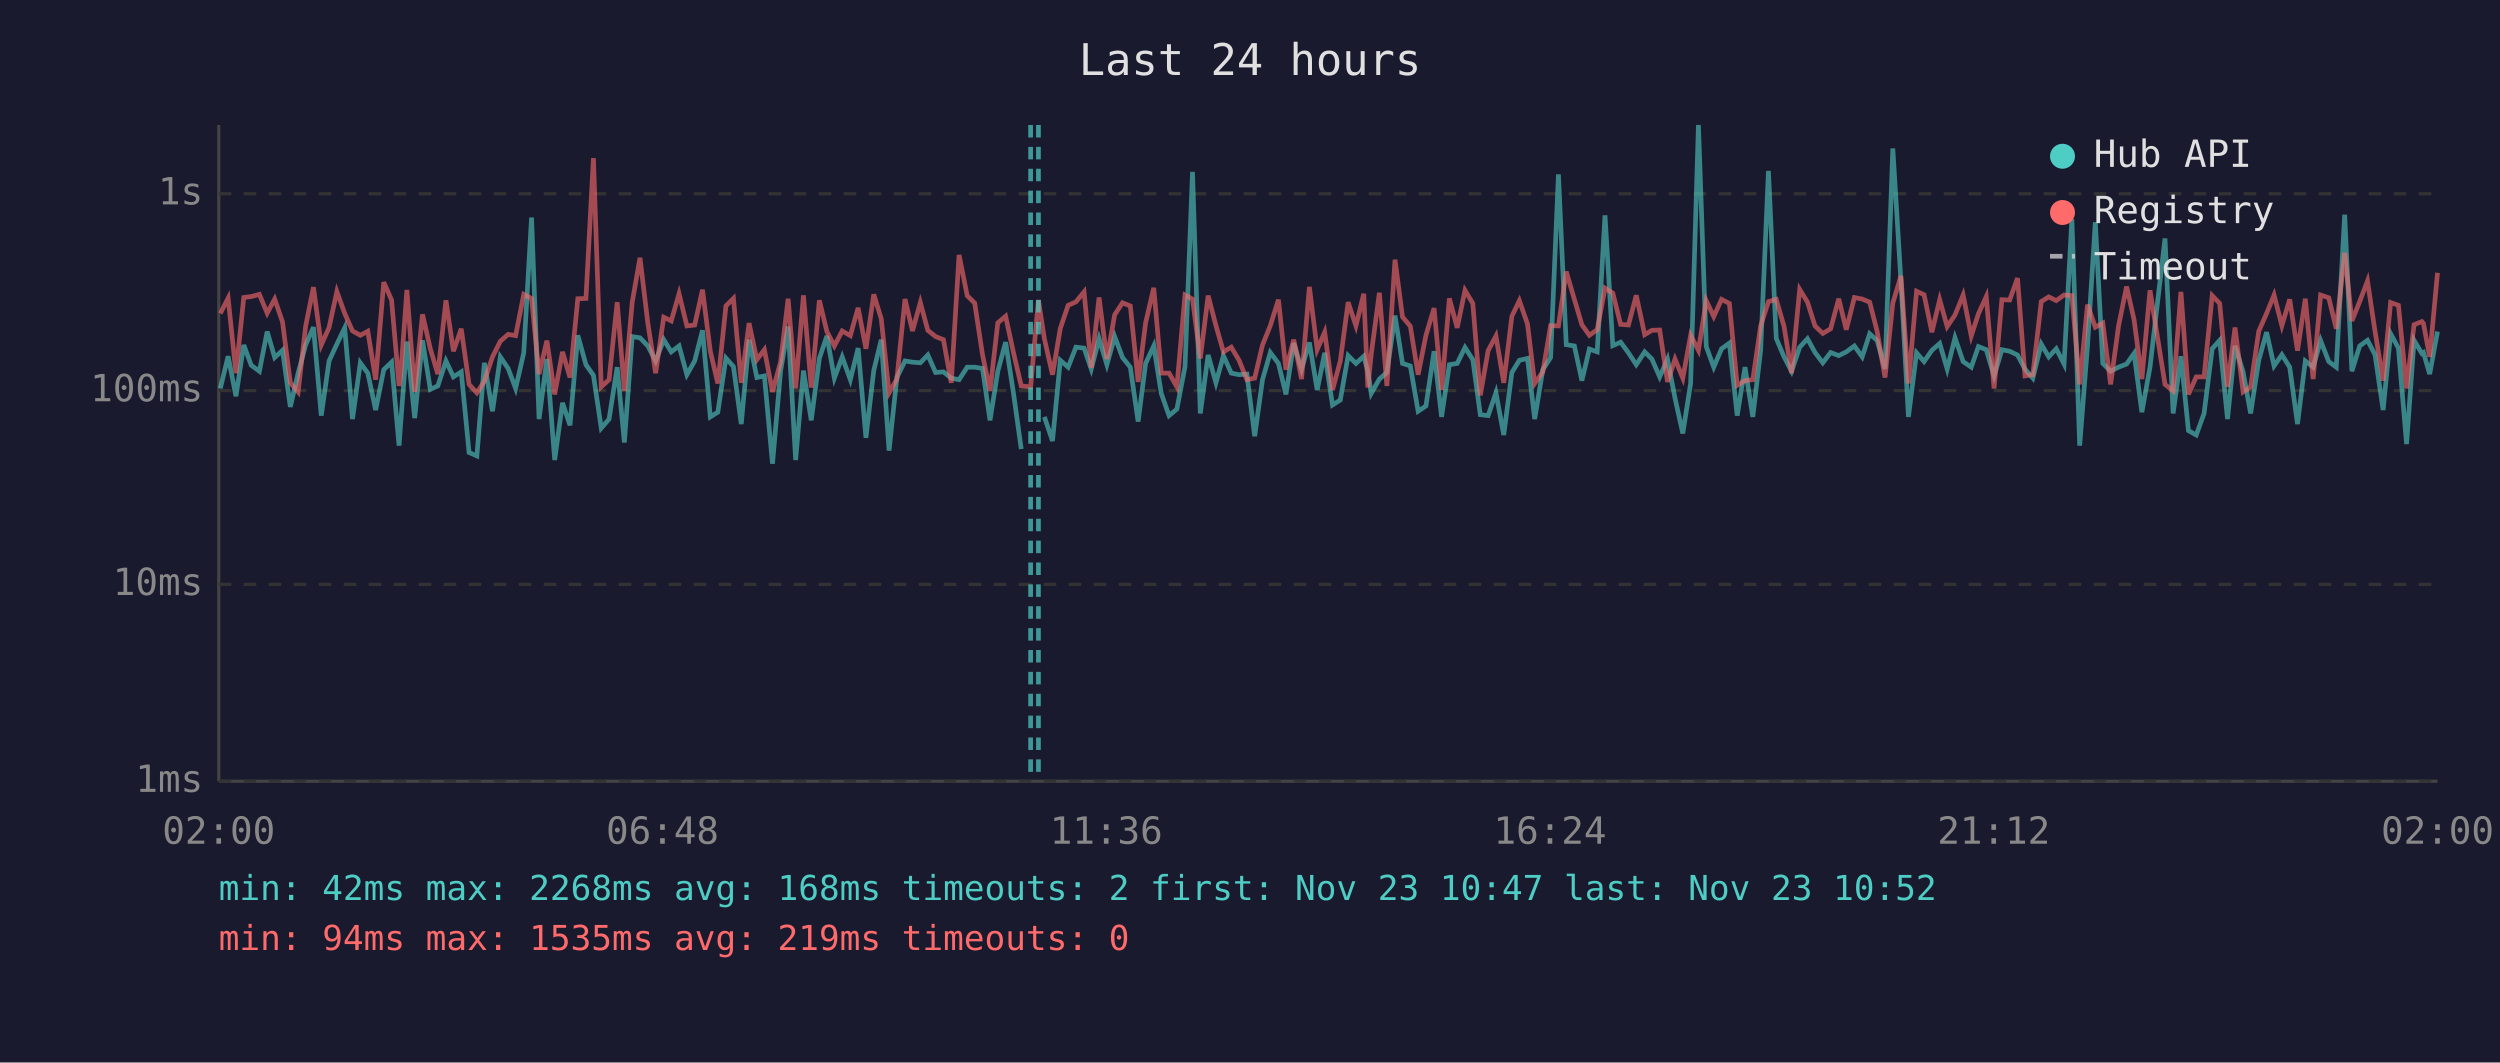
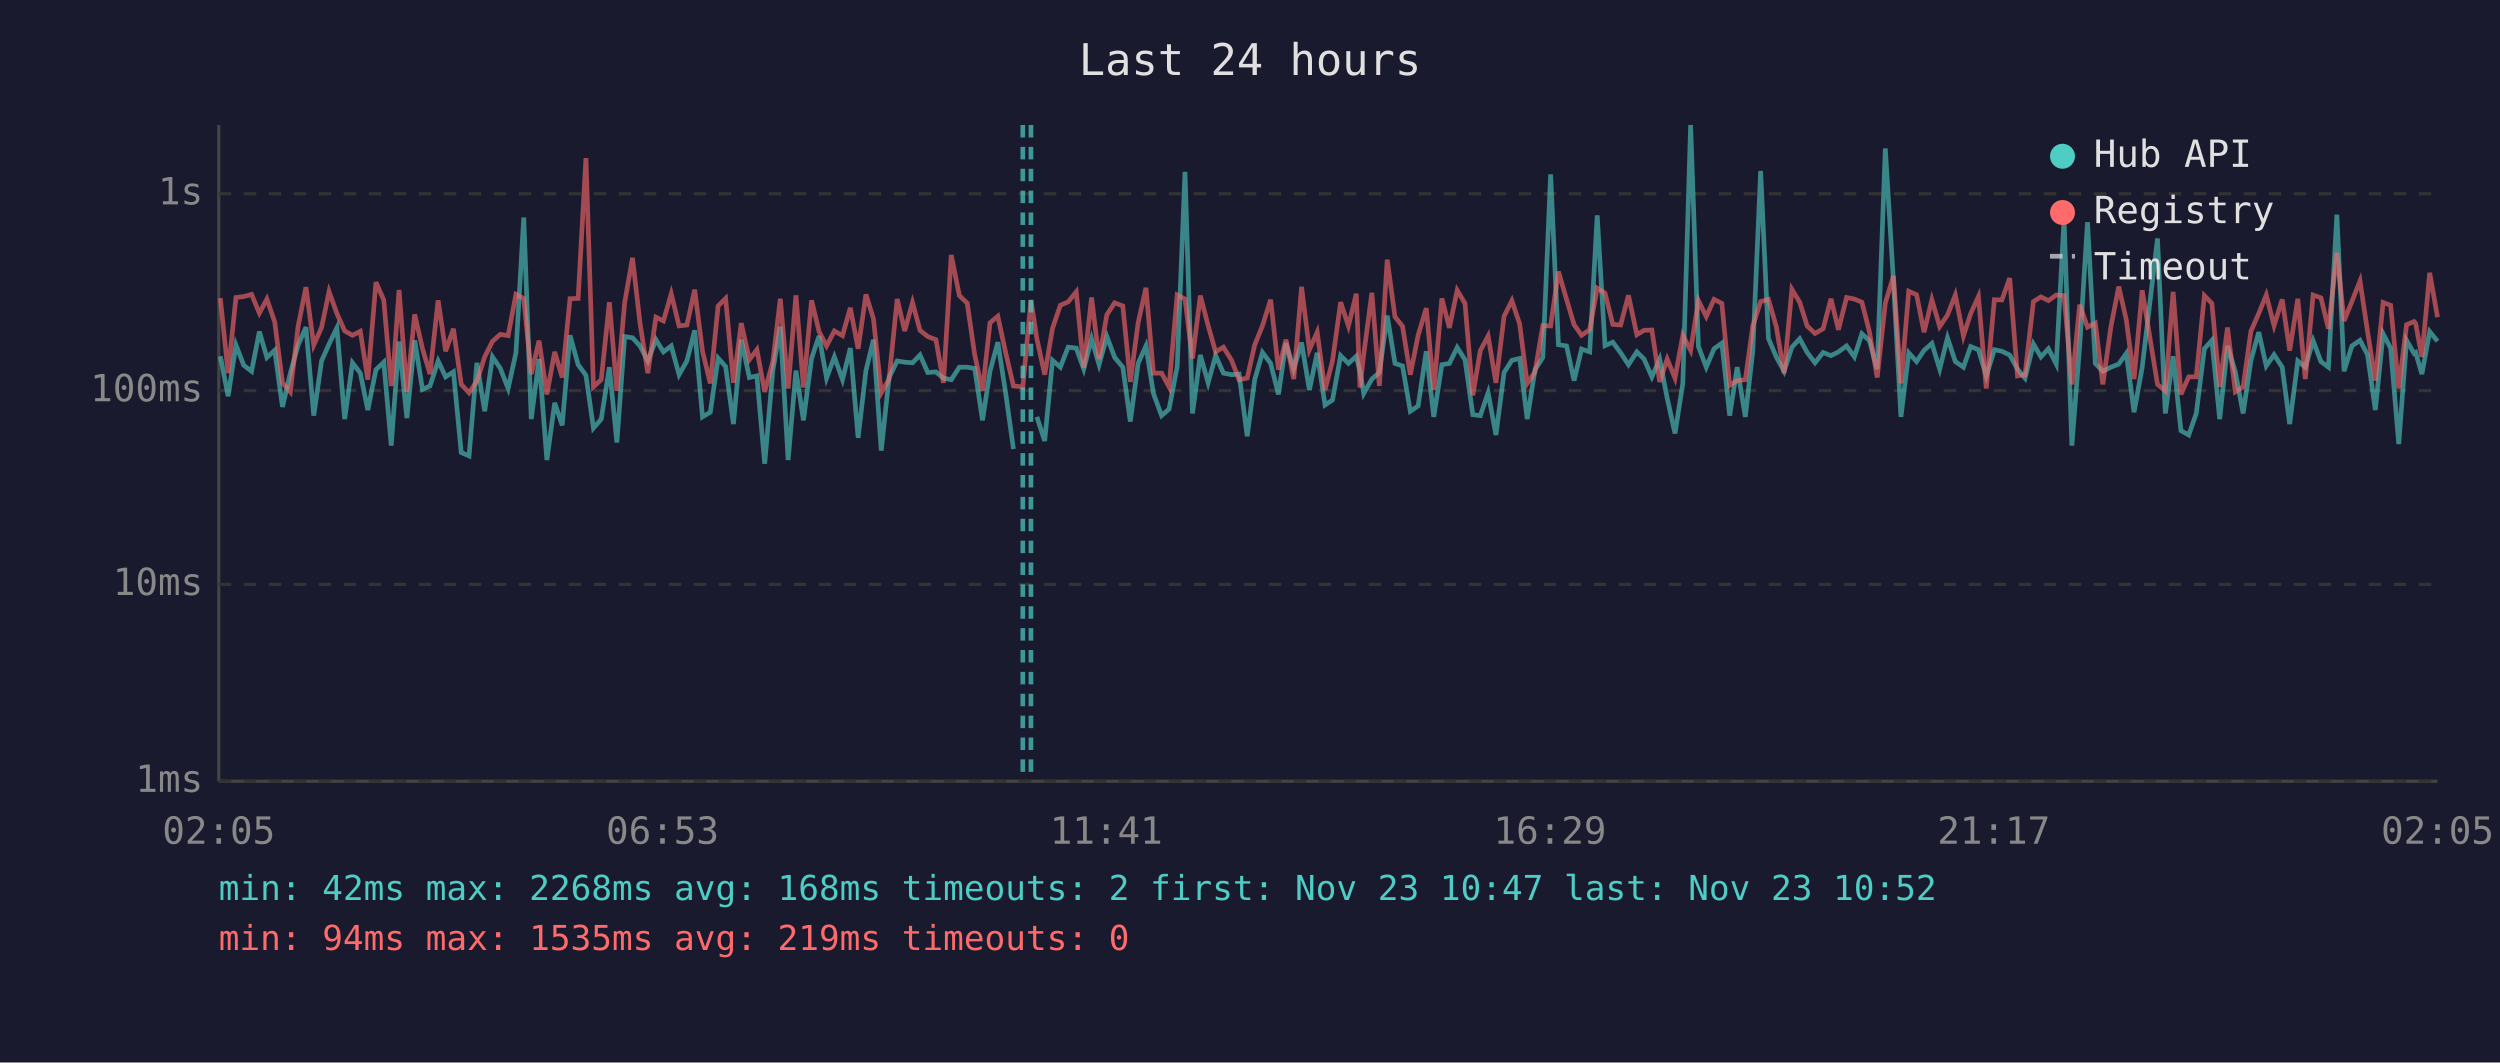
<svg xmlns="http://www.w3.org/2000/svg" viewBox="0 0 800 340" font-family="monospace" font-size="12">
  <rect width="800" height="340" fill="#1a1a2e" />
  <text x="400" y="24" fill="#e0e0e0" font-size="14" text-anchor="middle">Last 24 hours</text>
  <line x1="70" y1="40" x2="70" y2="250" stroke="#444" stroke-width="1" />
  <line x1="70" y1="250" x2="780" y2="250" stroke="#444" stroke-width="1" />
  <line x1="70" y1="250" x2="780" y2="250" stroke="#333" stroke-width="1" stroke-dasharray="4" />
  <text x="65" y="250" fill="#888" text-anchor="end" dominant-baseline="middle">1ms</text>
  <line x1="70" y1="187" x2="780" y2="187" stroke="#333" stroke-width="1" stroke-dasharray="4" />
  <text x="65" y="187" fill="#888" text-anchor="end" dominant-baseline="middle">10ms</text>
  <line x1="70" y1="125" x2="780" y2="125" stroke="#333" stroke-width="1" stroke-dasharray="4" />
  <text x="65" y="125" fill="#888" text-anchor="end" dominant-baseline="middle">100ms</text>
  <line x1="70" y1="62" x2="780" y2="62" stroke="#333" stroke-width="1" stroke-dasharray="4" />
  <text x="65" y="62" fill="#888" text-anchor="end" dominant-baseline="middle">1s</text>
-   <text x="70" y="270" fill="#888" text-anchor="middle">02:00</text>
-   <text x="212" y="270" fill="#888" text-anchor="middle">06:48</text>
-   <text x="354" y="270" fill="#888" text-anchor="middle">11:36</text>
-   <text x="496" y="270" fill="#888" text-anchor="middle">16:24</text>
-   <text x="638" y="270" fill="#888" text-anchor="middle">21:12</text>
-   <text x="780" y="270" fill="#888" text-anchor="middle">02:00</text>
-   <polyline points="70.5,124.3 73.0,114.0 75.5,126.8 78.0,110.4 80.4,116.9 83.0,118.8 85.5,106.1 87.9,114.4 90.4,112.1 92.9,130.2 95.4,119.4 97.8,110.4 100.3,104.7 102.8,133.0 105.3,115.5 107.8,110.1 110.3,104.9 112.8,134.1 115.3,116.1 117.7,119.4 120.2,131.2 122.8,118.3 125.3,115.9 127.7,142.6 128.2,135.7 130.2,109.3 132.7,133.8 135.2,108.9 137.7,124.6 140.1,123.5 142.7,115.5 145.1,120.6 147.6,119.0 150.1,144.8 152.6,145.9 155.0,116.1 157.6,131.6 160.1,114.2 162.6,117.9 165.0,124.3 167.6,112.9 170.1,69.6 172.5,134.1 175.0,114.9 177.5,147.2 180.0,128.9 182.4,136.1 184.9,107.3 187.5,116.7 189.9,120.1 192.4,137.0 194.9,134.1 197.5,117.5 199.8,141.6 202.3,107.7 204.8,108.1 207.3,110.7 209.8,115.5 212.4,108.7 214.8,112.6 217.3,110.7 219.8,119.9 222.3,115.5 224.8,105.7 227.3,133.4 229.7,131.9 232.3,114.6 234.7,117.3 237.2,135.7 239.7,108.7 242.2,120.8 244.6,120.3 247.2,148.4 249.8,118.6 252.2,104.5 254.6,147.2 257.1,118.6 259.6,134.5 262.2,114.7 264.6,107.5 267.0,121.0 269.5,114.2 272.1,121.5 274.6,111.4 277.1,140.1 279.6,118.6 282.0,108.7 284.5,144.2 287.0,120.8 289.6,115.5 292.0,115.9 294.5,116.1 296.9,113.6 299.4,119.2 301.9,119.0 304.4,121.0 306.9,121.5 309.5,117.5 311.9,117.5 314.4,117.9 316.8,134.5 319.3,118.8 321.8,109.5 324.3,125.7 326.8,143.7" fill="none" stroke="#4ecdc4" stroke-width="1.5" opacity="0.6" />
-   <polyline points="334.2,133.4 336.8,141.1 339.3,115.3 341.8,117.5 344.3,111.1 346.9,111.4 349.2,118.1 351.7,108.4 354.2,116.7 356.7,107.7 359.2,114.4 361.7,117.5 364.2,134.9 366.6,116.3 369.2,110.7 371.6,125.9 374.1,133.0 376.6,130.9 379.2,117.3 381.6,55.0 384.1,132.3 386.6,113.6 389.1,122.5 391.5,113.8 394.0,119.4 396.5,119.9 399.0,119.7 401.5,139.6 404.0,121.5 406.5,112.8 409.1,116.3 411.5,126.2 414.0,109.8 416.5,118.1 419.0,109.6 421.5,124.8 423.9,112.9 426.4,129.6 428.9,128.0 431.4,113.8 433.9,116.3 436.4,114.0 437.7,118.8 438.8,125.9 441.4,121.3 443.8,119.2 446.4,101.0 448.8,116.3 451.3,117.1 453.8,131.6 456.3,129.9 458.9,112.4 461.3,133.4 463.8,116.7 466.3,116.3 468.8,111.2 471.3,115.1 473.7,132.7 476.2,133.0 478.7,125.7 481.2,139.2 483.8,119.2 486.2,115.3 488.8,114.7 491.1,134.1 493.7,118.3 496.2,114.4 498.7,55.8 501.2,110.3 503.8,110.7 506.2,121.8 508.6,111.7 511.1,112.6 513.6,68.9 516.1,110.6 518.6,109.5 521.1,112.9 523.6,116.7 526.3,112.6 528.6,114.9 531.1,120.6 533.6,114.9 536.0,127.4 538.5,138.7 541.0,122.7 543.5,40.0 546.0,110.9 548.4,117.5 550.9,111.6 553.4,109.8 555.9,133.0 558.4,117.5 560.9,133.4 563.4,112.2 565.9,54.7 568.4,108.3 570.9,114.2 573.3,118.8 575.9,111.1 578.4,108.4 580.8,112.8 583.3,116.1 585.8,112.8 588.4,113.8 590.8,112.6 593.4,110.7 595.9,114.2 598.3,106.8 600.7,109.0 603.2,118.1 605.7,47.5 608.3,89.9 610.7,133.4 613.3,112.9 615.7,115.7 618.2,112.1 620.7,109.9 623.1,118.1 625.6,108.1 628.2,115.7 630.8,117.5 633.1,110.9 635.6,111.9 638.1,120.3 640.6,111.9 643.1,112.4 645.6,113.6 648.0,118.1 650.5,121.0 653.2,110.1 655.6,114.2 658.0,111.6 660.5,116.5 663.0,70.1 665.5,142.6 668.0,110.7 670.5,71.1 672.9,116.3 675.4,118.8 677.9,117.5 680.5,116.5 682.9,113.1 685.4,131.9 688.0,117.5 692.8,76.3 695.4,132.3 697.9,114.0 700.3,137.8 702.8,139.2 705.3,132.3 707.9,111.6 710.3,108.9 712.8,134.1 715.2,110.7 717.8,119.0 720.2,132.3 722.8,115.3 725.3,106.3 727.7,117.1 730.2,113.5 732.7,117.5 735.2,135.7 737.7,115.5 740.2,117.5 742.6,109.0 745.2,115.7 747.6,117.5 750.3,68.7 752.6,118.8 755.1,110.7 757.6,108.9 760.0,113.5 762.6,131.2 765.0,106.8 767.5,111.4 770.1,142.1 772.5,108.9 775.0,113.1 775.5,112.8 777.5,119.7 780.0,106.1" fill="none" stroke="#4ecdc4" stroke-width="1.5" opacity="0.6" />
-   <polyline points="70.5,100.3 73.0,95.4 75.5,119.4 78.0,95.2 80.4,94.9 83.0,94.2 85.5,100.2 87.9,95.7 90.4,103.0 92.9,122.5 95.4,125.4 97.8,104.4 100.3,91.9 102.8,110.4 105.3,104.8 107.8,93.3 110.3,100.3 112.8,105.9 115.3,107.3 117.7,106.0 120.2,121.5 122.8,90.3 125.3,96.0 127.7,123.5 128.2,120.3 130.2,92.8 132.7,125.4 135.2,100.6 137.7,111.6 140.1,119.7 142.7,96.1 145.1,112.4 147.6,105.2 150.1,123.0 152.6,125.7 155.0,122.0 157.6,114.2 160.1,109.2 162.6,107.0 165.0,107.4 167.6,94.2 170.1,95.5 172.5,119.7 175.0,109.0 177.5,126.2 180.0,112.6 182.4,120.8 184.9,95.6 187.5,95.5 189.9,50.6 192.4,123.8 194.9,121.5 197.5,96.7 199.8,125.1 202.3,96.8 204.8,82.5 207.3,103.4 209.8,119.4 212.4,101.5 214.8,102.7 217.3,94.0 219.8,104.3 222.3,104.0 224.8,92.7 227.3,112.4 229.7,122.7 232.3,97.9 234.7,95.5 237.2,122.5 239.7,103.4 242.2,115.1 244.6,111.9 247.2,125.4 249.8,115.7 252.2,95.6 254.6,124.3 257.1,94.5 259.6,124.0 262.2,96.1 264.6,106.1 267.0,110.7 269.5,105.9 272.1,107.4 274.6,98.5 277.1,111.6 279.6,94.2 282.0,102.0 284.5,125.7 287.0,121.3 289.6,95.7 292.0,105.9 294.5,96.8 296.9,105.7 299.4,107.7 301.9,108.7 304.4,122.5 306.9,81.6 309.5,94.6 311.9,97.0 314.4,113.5 316.8,125.1 319.3,103.3 321.8,101.2 324.3,112.8 326.8,123.5 329.8,123.8 332.3,96.0 334.2,108.4 336.8,119.9 339.3,105.1 341.8,97.7 344.3,96.6 346.9,93.4 349.2,117.7 351.7,95.2 354.2,114.9 356.7,100.7 359.2,96.9 361.7,97.9 364.2,122.2 366.6,103.3 369.2,92.1 371.6,119.4 374.1,119.4 376.6,123.8 379.2,94.4 381.6,95.7 384.1,114.7 386.6,94.6 389.1,104.2 391.5,112.6 394.0,111.1 396.5,115.3 399.0,121.5 401.5,121.0 404.0,110.4 406.5,104.2 409.1,95.9 411.5,118.3 414.0,108.7 416.5,121.3 419.0,91.8 421.5,111.9 423.9,106.3 426.4,124.8 428.9,115.5 431.4,96.7 433.9,104.3 436.4,94.0 437.7,124.0 438.8,113.3 441.4,93.7 443.8,123.5 446.4,83.1 448.8,101.4 451.3,104.4 453.8,119.9 456.3,107.3 458.9,98.6 461.3,124.8 463.8,95.5 466.3,104.9 468.8,92.9 471.3,97.1 473.7,126.5 476.2,112.2 478.7,107.5 481.2,122.5 483.8,101.2 486.2,96.2 488.8,103.7 491.1,122.7 493.7,119.0 496.2,104.2 498.7,104.3 501.2,86.9 503.8,95.8 506.2,103.9 508.6,107.3 511.1,105.5 513.6,92.2 516.1,93.8 518.6,103.8 521.1,104.0 523.6,94.5 526.3,107.1 528.6,105.7 531.1,105.6 533.6,122.2 536.0,114.9 538.5,121.0 541.0,107.3 543.5,112.1 546.0,96.2 548.4,101.3 550.9,95.8 553.4,97.1 555.9,123.3 558.4,121.8 560.9,121.5 563.4,104.3 565.9,96.5 568.4,95.8 570.9,104.5 573.3,119.4 575.9,92.6 578.4,96.7 580.8,104.3 583.3,106.7 585.8,105.2 588.4,95.6 590.8,105.5 593.4,95.2 595.9,95.7 598.3,96.7 600.7,106.1 603.2,120.8 605.7,97.0 608.3,88.3 610.7,122.7 613.3,93.2 615.7,94.3 618.2,106.3 620.7,95.9 623.1,104.5 625.6,100.8 628.2,94.4 630.8,107.5 633.1,100.4 635.6,94.9 638.1,124.3 640.6,95.9 643.1,96.0 645.6,89.0 648.0,120.3 650.5,119.9 653.2,96.5 655.6,95.0 658.0,96.2 660.5,94.4 663.0,94.6 665.5,123.0 668.0,97.5 670.5,104.7 672.9,103.4 675.4,123.0 677.9,104.5 680.5,91.7 682.9,102.3 685.4,121.3 688.0,92.9 692.8,123.0 695.4,125.1 697.9,93.4 700.3,126.2 702.8,120.6 705.3,120.6 707.9,94.6 710.3,97.1 712.8,123.8 715.2,104.8 717.8,125.4 720.2,123.8 722.8,106.0 725.3,100.3 727.7,94.4 730.2,104.2 732.7,95.8 735.2,112.2 737.7,95.6 740.2,121.3 742.6,94.4 745.2,95.3 747.6,105.2 750.3,80.9 752.6,102.7 755.1,96.5 757.6,89.9 760.0,106.0 762.6,121.8 765.0,96.8 767.5,97.7 770.1,124.3 772.5,103.9 775.0,102.9 775.5,103.5 777.5,114.2 780.0,87.3" fill="none" stroke="#ff6b6b" stroke-width="1.5" opacity="0.6" />
-   <line x1="329.8" y1="40" x2="329.8" y2="250" stroke="#4ecdc4" stroke-width="1.5" stroke-dasharray="4,3" opacity="0.7" />
-   <line x1="332.3" y1="40" x2="332.3" y2="250" stroke="#4ecdc4" stroke-width="1.5" stroke-dasharray="4,3" opacity="0.7" />
+   <text x="70" y="270" fill="#888" text-anchor="middle">02:05</text>
+   <text x="212" y="270" fill="#888" text-anchor="middle">06:53</text>
+   <text x="354" y="270" fill="#888" text-anchor="middle">11:41</text>
+   <text x="496" y="270" fill="#888" text-anchor="middle">16:29</text>
+   <text x="638" y="270" fill="#888" text-anchor="middle">21:17</text>
+   <text x="780" y="270" fill="#888" text-anchor="middle">02:05</text>
+   <polyline points="70.5,114.0 73.0,126.8 75.5,110.4 78.0,116.9 80.5,118.8 83.0,106.1 85.4,114.4 87.9,112.1 90.4,130.2 92.9,119.4 95.4,110.4 97.9,104.7 100.4,133.0 102.9,115.5 105.3,110.1 107.8,104.9 110.3,134.1 112.8,116.1 115.3,119.4 117.7,131.2 120.3,118.3 122.8,115.9 125.2,142.6 125.7,135.7 127.7,109.3 130.2,133.8 132.7,108.9 135.2,124.6 137.6,123.5 140.2,115.5 142.6,120.6 145.1,119.0 147.6,144.8 150.1,145.9 152.6,116.1 155.1,131.6 157.6,114.2 160.1,117.9 162.6,124.3 165.1,112.9 167.6,69.6 170.0,134.1 172.5,114.9 175.0,147.2 177.5,128.9 179.9,136.1 182.4,107.3 185.0,116.7 187.5,120.1 189.9,137.0 192.4,134.1 195.0,117.5 197.4,141.6 199.9,107.7 202.4,108.1 204.8,110.7 207.3,115.5 209.9,108.7 212.3,112.6 214.8,110.7 217.3,119.9 219.8,115.5 222.3,105.7 224.8,133.4 227.3,131.9 229.8,114.6 232.2,117.3 234.7,135.7 237.2,108.7 239.8,120.8 242.2,120.3 244.7,148.4 247.3,118.6 249.7,104.5 252.2,147.2 254.7,118.6 257.1,134.5 259.7,114.7 262.1,107.5 264.5,121.0 267.0,114.2 269.6,121.5 272.1,111.4 274.6,140.1 277.1,118.6 279.5,108.7 282.0,144.2 284.5,120.8 287.1,115.5 289.5,115.9 292.0,116.1 294.4,113.6 296.9,119.2 299.5,119.0 301.9,121.0 304.4,121.5 307.0,117.5 309.5,117.5 311.9,117.9 314.4,134.5 316.8,118.8 319.3,109.5 321.8,125.7 324.3,143.7" fill="none" stroke="#4ecdc4" stroke-width="1.5" opacity="0.6" />
+   <polyline points="331.8,133.4 334.3,141.1 336.8,115.3 339.3,117.5 341.8,111.1 344.4,111.4 346.8,118.1 349.3,108.4 351.7,116.7 354.2,107.7 356.7,114.4 359.3,117.5 361.7,134.9 364.2,116.3 366.7,110.7 369.1,125.9 371.7,133.0 374.1,130.9 376.7,117.3 379.2,55.0 381.6,132.3 384.1,113.6 386.6,122.5 389.0,113.8 391.5,119.4 394.1,119.9 396.5,119.7 399.1,139.6 401.5,121.5 404.0,112.8 406.6,116.3 409.1,126.2 411.5,109.8 414.0,118.1 416.5,109.6 419.0,124.8 421.5,112.9 424.0,129.6 426.4,128.0 429.0,113.8 431.5,116.3 434.0,114.0 435.2,118.8 436.4,125.9 439.0,121.3 441.4,119.2 443.9,101.0 446.4,116.3 448.8,117.1 451.3,131.6 453.8,129.9 456.4,112.4 458.8,133.4 461.4,116.7 463.8,116.3 466.3,111.2 468.8,115.1 471.3,132.7 473.7,133.0 476.2,125.7 478.7,139.2 481.3,119.2 483.8,115.3 486.3,114.7 488.7,134.1 491.2,118.3 493.7,114.4 496.2,55.8 498.7,110.3 501.3,110.7 503.7,121.8 506.1,111.7 508.7,112.6 511.1,68.9 513.6,110.6 516.1,109.5 518.6,112.9 521.1,116.7 523.8,112.6 526.1,114.9 528.6,120.6 531.1,114.9 533.5,127.4 536.0,138.7 538.5,122.7 541.0,40.0 543.5,110.9 546.0,117.5 548.5,111.6 551.0,109.8 553.5,133.0 555.9,117.5 558.5,133.4 560.9,112.2 563.4,54.7 565.9,108.3 568.4,114.2 570.9,118.8 573.4,111.1 575.9,108.4 578.3,112.8 580.8,116.1 583.4,112.8 585.9,113.8 588.3,112.6 590.9,110.7 593.4,114.2 595.8,106.8 598.2,109.0 600.7,118.1 603.3,47.5 605.9,89.9 608.3,133.4 610.8,112.9 613.3,115.7 615.7,112.1 618.2,109.9 620.7,118.1 623.2,108.1 625.7,115.7 628.3,117.5 630.6,110.9 633.1,111.9 635.6,120.3 638.2,111.9 640.6,112.4 643.1,113.6 645.6,118.1 648.0,121.0 650.7,110.1 653.1,114.2 655.5,111.6 658.0,116.5 660.5,70.1 663.0,142.6 665.5,110.7 668.0,71.1 670.5,116.3 672.9,118.8 675.5,117.5 678.0,116.5 680.4,113.1 682.9,131.9 685.5,117.5 690.4,76.3 692.9,132.3 695.4,114.0 697.9,137.8 700.4,139.2 702.8,132.3 705.4,111.6 707.8,108.9 710.3,134.1 712.8,110.7 715.3,119.0 717.8,132.3 720.3,115.3 722.8,106.3 725.2,117.1 727.7,113.5 730.3,117.5 732.7,135.7 735.3,115.5 737.7,117.5 740.2,109.0 742.7,115.7 745.1,117.5 747.8,68.7 750.1,118.8 752.6,110.7 755.2,108.9 757.6,113.5 760.1,131.2 762.6,106.8 765.0,111.4 767.6,142.1 770.1,108.9 772.5,113.1 773.0,112.8 775.0,119.7 777.5,106.1 780.0,109.2" fill="none" stroke="#4ecdc4" stroke-width="1.5" opacity="0.6" />
+   <polyline points="70.5,95.4 73.0,119.4 75.5,95.2 78.0,94.9 80.5,94.2 83.0,100.2 85.4,95.7 87.9,103.0 90.4,122.5 92.9,125.4 95.4,104.4 97.9,91.9 100.4,110.4 102.9,104.8 105.3,93.3 107.8,100.3 110.3,105.9 112.8,107.3 115.3,106.0 117.7,121.5 120.3,90.3 122.8,96.0 125.2,123.5 125.7,120.3 127.7,92.8 130.2,125.4 132.7,100.6 135.2,111.6 137.6,119.7 140.2,96.1 142.6,112.4 145.1,105.2 147.6,123.0 150.1,125.7 152.6,122.0 155.1,114.2 157.6,109.2 160.1,107.0 162.6,107.4 165.1,94.2 167.6,95.5 170.0,119.7 172.5,109.0 175.0,126.2 177.5,112.6 179.9,120.8 182.4,95.6 185.0,95.5 187.5,50.6 189.9,123.8 192.4,121.5 195.0,96.7 197.4,125.1 199.9,96.8 202.4,82.5 204.8,103.4 207.3,119.4 209.9,101.5 212.3,102.7 214.8,94.0 217.3,104.3 219.8,104.0 222.3,92.7 224.8,112.4 227.3,122.7 229.8,97.9 232.2,95.5 234.7,122.5 237.2,103.4 239.8,115.1 242.2,111.9 244.7,125.4 247.3,115.7 249.7,95.6 252.2,124.3 254.7,94.5 257.1,124.0 259.7,96.1 262.1,106.1 264.5,110.7 267.0,105.9 269.6,107.4 272.1,98.5 274.6,111.6 277.1,94.2 279.5,102.0 282.0,125.7 284.5,121.3 287.1,95.7 289.5,105.9 292.0,96.8 294.4,105.7 296.9,107.7 299.5,108.7 301.9,122.5 304.4,81.6 307.0,94.6 309.5,97.0 311.9,113.5 314.4,125.1 316.8,103.3 319.3,101.2 321.8,112.8 324.3,123.5 327.3,123.8 329.9,96.0 331.8,108.4 334.3,119.9 336.8,105.1 339.3,97.7 341.8,96.6 344.4,93.4 346.8,117.7 349.3,95.2 351.7,114.9 354.2,100.7 356.7,96.9 359.3,97.9 361.7,122.2 364.2,103.3 366.7,92.1 369.1,119.4 371.7,119.4 374.1,123.8 376.7,94.4 379.2,95.7 381.6,114.7 384.1,94.6 386.6,104.2 389.0,112.6 391.5,111.1 394.1,115.3 396.5,121.5 399.1,121.0 401.5,110.4 404.0,104.2 406.6,95.9 409.1,118.3 411.5,108.7 414.0,121.3 416.5,91.8 419.0,111.9 421.5,106.3 424.0,124.8 426.4,115.5 429.0,96.7 431.5,104.3 434.0,94.0 435.2,124.0 436.4,113.3 439.0,93.7 441.4,123.5 443.9,83.1 446.4,101.4 448.8,104.4 451.3,119.9 453.8,107.3 456.4,98.6 458.8,124.8 461.4,95.5 463.8,104.9 466.3,92.9 468.8,97.1 471.3,126.5 473.7,112.2 476.2,107.5 478.7,122.5 481.3,101.2 483.8,96.2 486.3,103.7 488.7,122.7 491.2,119.0 493.7,104.2 496.2,104.3 498.7,86.9 501.3,95.8 503.7,103.9 506.1,107.3 508.7,105.5 511.1,92.2 513.6,93.8 516.1,103.8 518.6,104.0 521.1,94.5 523.8,107.1 526.1,105.7 528.6,105.6 531.1,122.2 533.5,114.9 536.0,121.0 538.5,107.3 541.0,112.1 543.5,96.2 546.0,101.3 548.5,95.8 551.0,97.1 553.5,123.3 555.9,121.8 558.5,121.5 560.9,104.3 563.4,96.5 565.9,95.8 568.4,104.5 570.9,119.4 573.4,92.6 575.9,96.7 578.3,104.3 580.8,106.7 583.4,105.2 585.9,95.6 588.3,105.5 590.9,95.2 593.4,95.7 595.8,96.7 598.2,106.1 600.7,120.8 603.3,97.0 605.9,88.3 608.3,122.7 610.8,93.2 613.3,94.3 615.7,106.3 618.2,95.9 620.7,104.5 623.2,100.8 625.7,94.4 628.3,107.5 630.6,100.4 633.1,94.9 635.6,124.3 638.2,95.9 640.6,96.0 643.1,89.0 645.6,120.3 648.0,119.9 650.7,96.5 653.1,95.0 655.5,96.2 658.0,94.4 660.5,94.6 663.0,123.0 665.5,97.5 668.0,104.7 670.5,103.4 672.9,123.0 675.5,104.5 678.0,91.7 680.4,102.3 682.9,121.3 685.5,92.9 690.4,123.0 692.9,125.1 695.4,93.4 697.9,126.2 700.4,120.6 702.8,120.6 705.4,94.6 707.8,97.1 710.3,123.8 712.8,104.8 715.3,125.4 717.8,123.8 720.3,106.0 722.8,100.3 725.2,94.4 727.7,104.2 730.3,95.8 732.7,112.2 735.3,95.6 737.7,121.3 740.2,94.4 742.7,95.3 745.1,105.2 747.8,80.9 750.1,102.7 752.6,96.5 755.2,89.9 757.6,106.0 760.1,121.8 762.6,96.8 765.0,97.7 767.6,124.3 770.1,103.9 772.5,102.9 773.0,103.5 775.0,114.2 777.5,87.3 780.0,101.5" fill="none" stroke="#ff6b6b" stroke-width="1.5" opacity="0.6" />
+   <line x1="327.3" y1="40" x2="327.3" y2="250" stroke="#4ecdc4" stroke-width="1.5" stroke-dasharray="4,3" opacity="0.7" />
+   <line x1="329.9" y1="40" x2="329.9" y2="250" stroke="#4ecdc4" stroke-width="1.5" stroke-dasharray="4,3" opacity="0.7" />
  <circle cx="660" cy="50" r="4" fill="#4ecdc4" />
  <text x="670" y="50" fill="#e0e0e0" dominant-baseline="middle">Hub API</text>
  <circle cx="660" cy="68" r="4" fill="#ff6b6b" />
  <text x="670" y="68" fill="#e0e0e0" dominant-baseline="middle">Registry</text>
  <line x1="656" y1="82" x2="664" y2="82" stroke="#e0e0e0" stroke-width="1.5" stroke-dasharray="4,3" opacity="0.7" />
  <text x="670" y="86" fill="#e0e0e0" dominant-baseline="middle">Timeout</text>
  <text x="70" y="288" fill="#4ecdc4" font-size="11">min: 42ms  max: 2268ms  avg: 168ms  timeouts: 2  first: Nov 23 10:47  last: Nov 23 10:52</text>
  <text x="70" y="304" fill="#ff6b6b" font-size="11">min: 94ms  max: 1535ms  avg: 219ms  timeouts: 0</text>
</svg>
